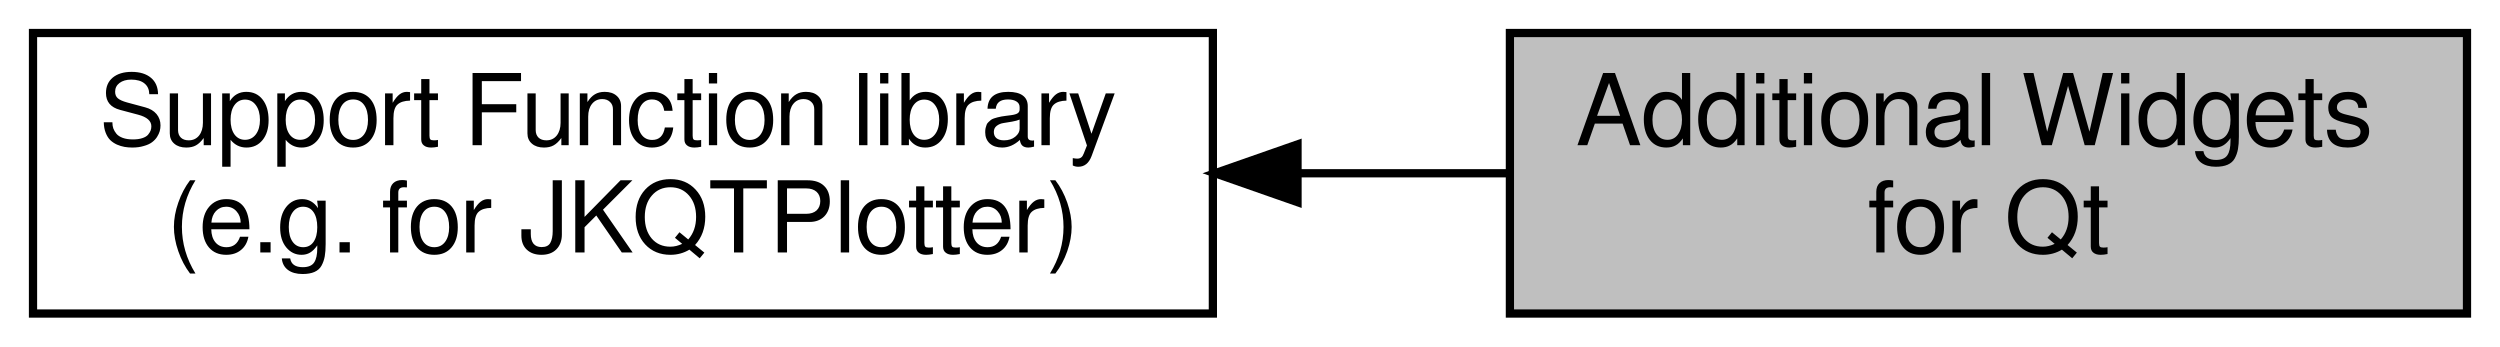
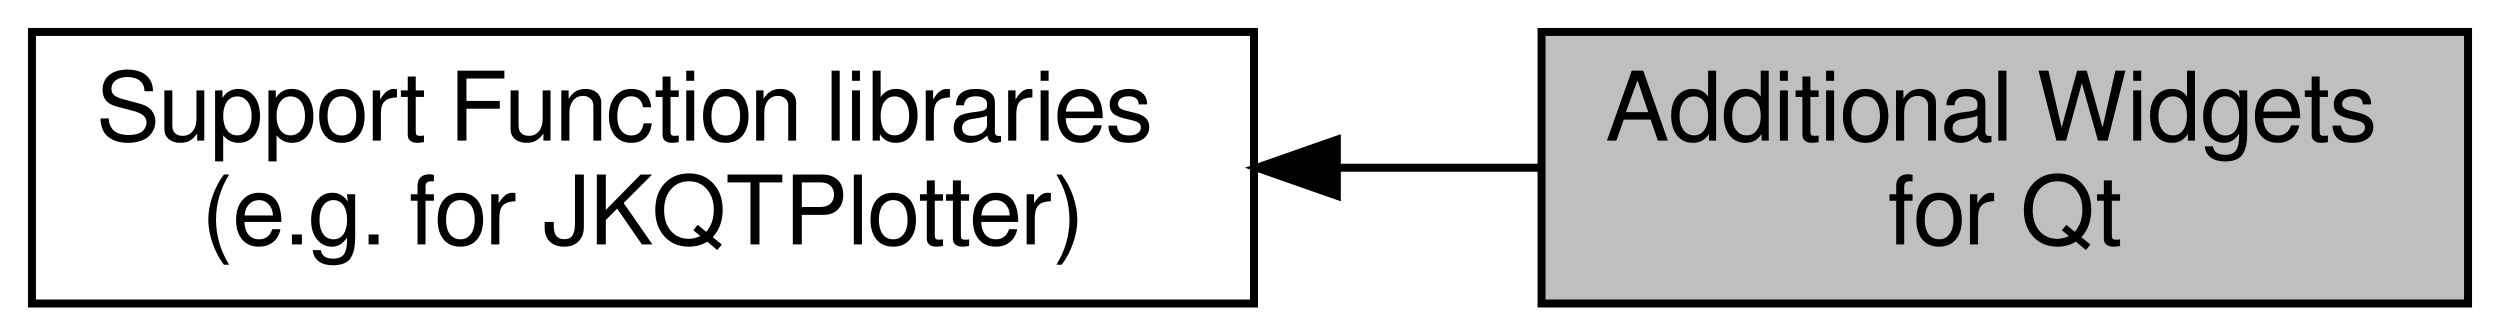
- <svg xmlns="http://www.w3.org/2000/svg" xmlns:xlink="http://www.w3.org/1999/xlink" width="303pt" height="42pt" viewBox="0.00 0.00 303.00 42.00">
+ <svg xmlns="http://www.w3.org/2000/svg" xmlns:xlink="http://www.w3.org/1999/xlink" width="313pt" height="42pt" viewBox="0.00 0.00 313.00 42.00">
  <g id="graph0" class="graph" transform="scale(1 1) rotate(0) translate(4 38)">
    <g id="node1" class="node">
      <g id="a_node1">
        <a xlink:href="group__jkqtptools.html" target="_top" xlink:title=" ">
-           <polygon fill="none" stroke="black" points="143,-34 0,-34 0,0 143,0 143,-34" />
-           <text text-anchor="start" x="8" y="-20.4" font-family="FreeSans" font-size="12.00">Support Function library</text>
-           <text text-anchor="middle" x="71.5" y="-7.4" font-family="FreeSans" font-size="12.00"> (e.g. for JKQTPlotter)</text>
+           <polygon fill="none" stroke="black" points="153,-34 0,-34 0,0 153,0 153,-34" />
+           <text text-anchor="start" x="8" y="-20.4" font-family="FreeSans" font-size="12.00">Support Function libraries</text>
+           <text text-anchor="middle" x="76.5" y="-7.4" font-family="FreeSans" font-size="12.00"> (e.g. for JKQTPlotter)</text>
        </a>
      </g>
    </g>
    <g id="node2" class="node">
      <g id="a_node2">
        <a xlink:title=" ">
-           <polygon fill="#bfbfbf" stroke="black" points="295,-34 179,-34 179,0 295,0 295,-34" />
-           <text text-anchor="start" x="187" y="-20.4" font-family="FreeSans" font-size="12.00">Additional Widgets</text>
-           <text text-anchor="middle" x="237" y="-7.4" font-family="FreeSans" font-size="12.00"> for Qt</text>
+           <polygon fill="#bfbfbf" stroke="black" points="305,-34 189,-34 189,0 305,0 305,-34" />
+           <text text-anchor="start" x="197" y="-20.4" font-family="FreeSans" font-size="12.00">Additional Widgets</text>
+           <text text-anchor="middle" x="247" y="-7.4" font-family="FreeSans" font-size="12.00"> for Qt</text>
        </a>
      </g>
    </g>
    <g id="edge1" class="edge">
-       <path fill="none" stroke="black" d="M153.36,-17C161.99,-17 170.64,-17 178.91,-17" />
-       <polygon fill="black" stroke="black" points="153.26,-13.5 143.26,-17 153.26,-20.5 153.26,-13.5" />
+       <path fill="none" stroke="black" d="M163.5,-17C172.14,-17 180.75,-17 188.98,-17" />
+       <polygon fill="black" stroke="black" points="163.37,-13.5 153.37,-17 163.37,-20.5 163.37,-13.5" />
    </g>
  </g>
</svg>
